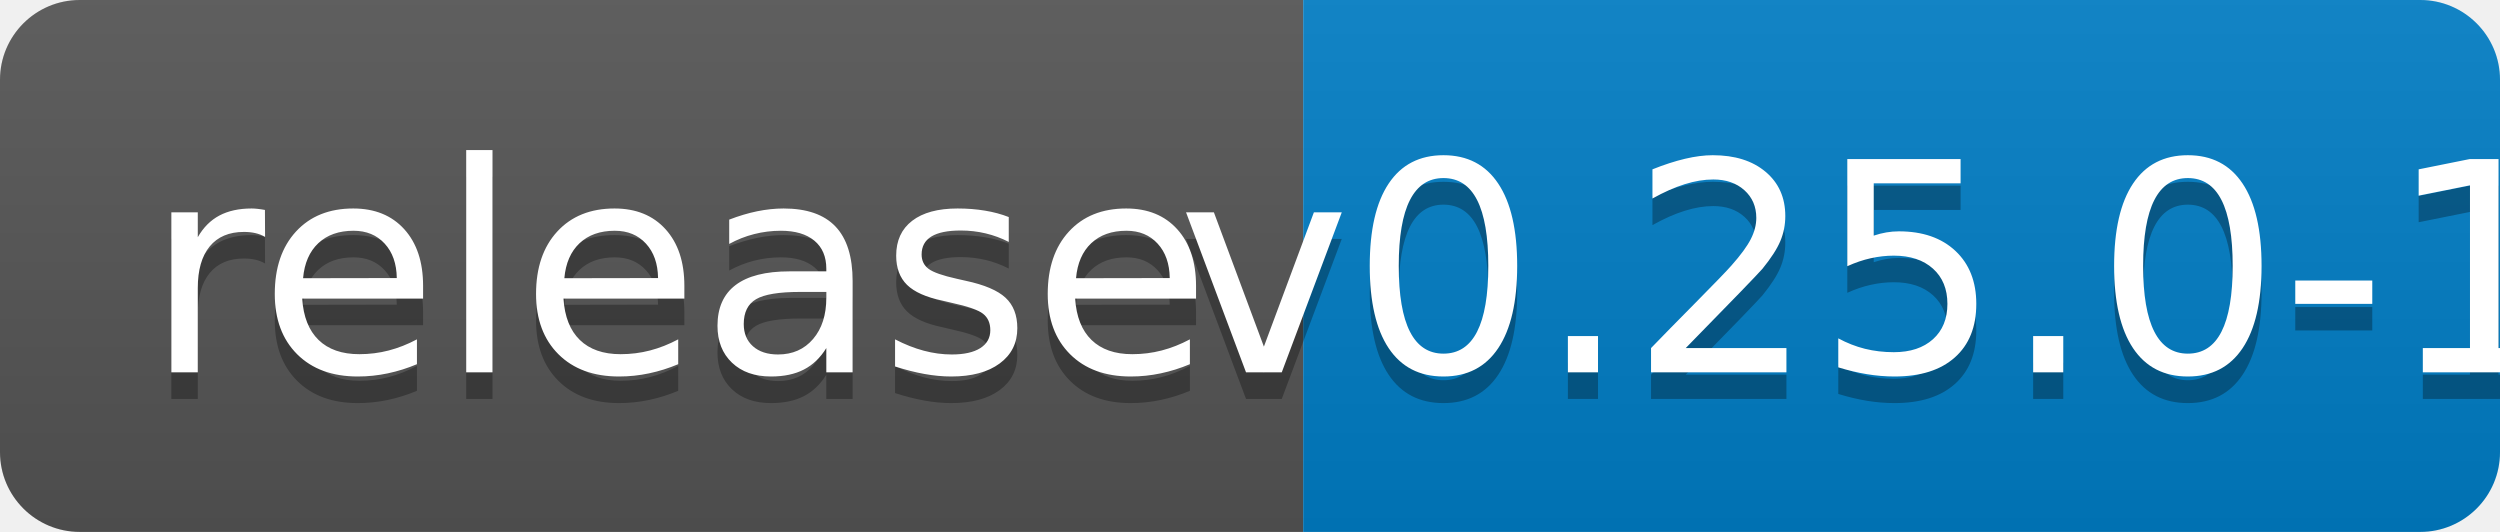
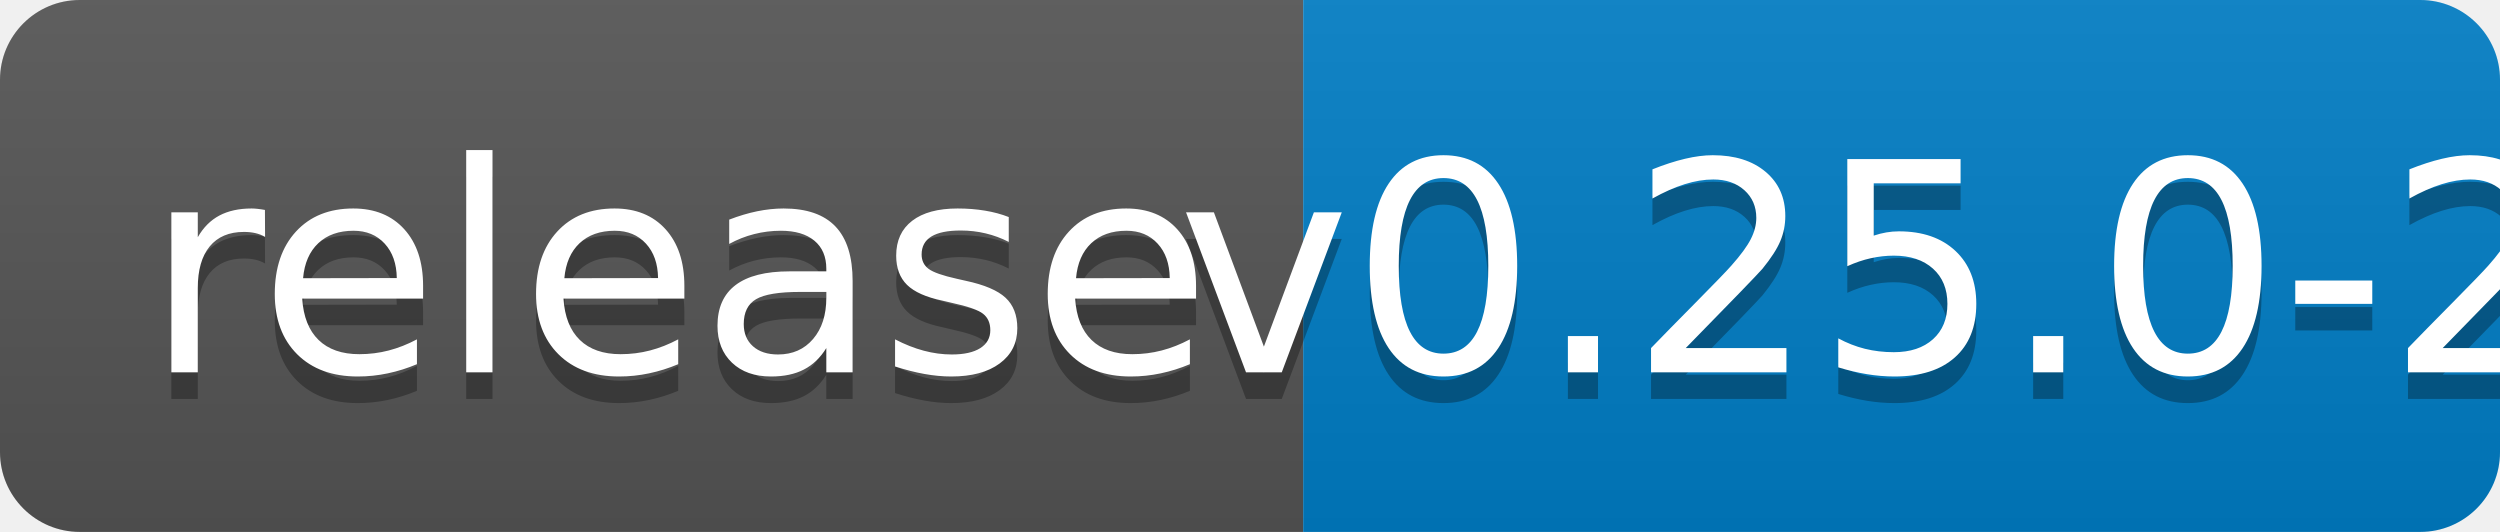
<svg xmlns="http://www.w3.org/2000/svg" width="94" height="20">
  <linearGradient id="b" x2="0" y2="100%">
    <stop offset="0" stop-color="#bbb" stop-opacity=".1" />
    <stop offset="1" stop-opacity=".1" />
  </linearGradient>
  <clipPath id="a">
    <rect width="94" height="20" rx="3" fill="#fff" />
  </clipPath>
  <g clip-path="url(#a)">
    <path fill="#555" d="M0 0h49v20H0z" />
    <path fill="#007ec6" d="M49 0h45v20H49z" />
    <path fill="url(#b)" d="M0 0h94v20H0z" />
  </g>
  <g fill="#fff" text-anchor="middle" font-family="DejaVu Sans,Verdana,Geneva,sans-serif" font-size="110">
    <text x="255" y="150" fill="#010101" fill-opacity=".3" transform="scale(.1)" textLength="390">release</text>
    <text x="255" y="140" transform="scale(.1)" textLength="390">release</text>
-     <text x="705" y="150" fill="#010101" fill-opacity=".3" transform="scale(.1)" textLength="350">v0.25.0-1</text>
-     <text x="705" y="140" transform="scale(.1)" textLength="350">v0.25.0-1</text>
+     <text x="705" y="150" fill="#010101" fill-opacity=".3" transform="scale(.1)" textLength="350">v0.25.0-2</text>
+     <text x="705" y="140" transform="scale(.1)" textLength="350">v0.25.0-2</text>
  </g>
</svg>
